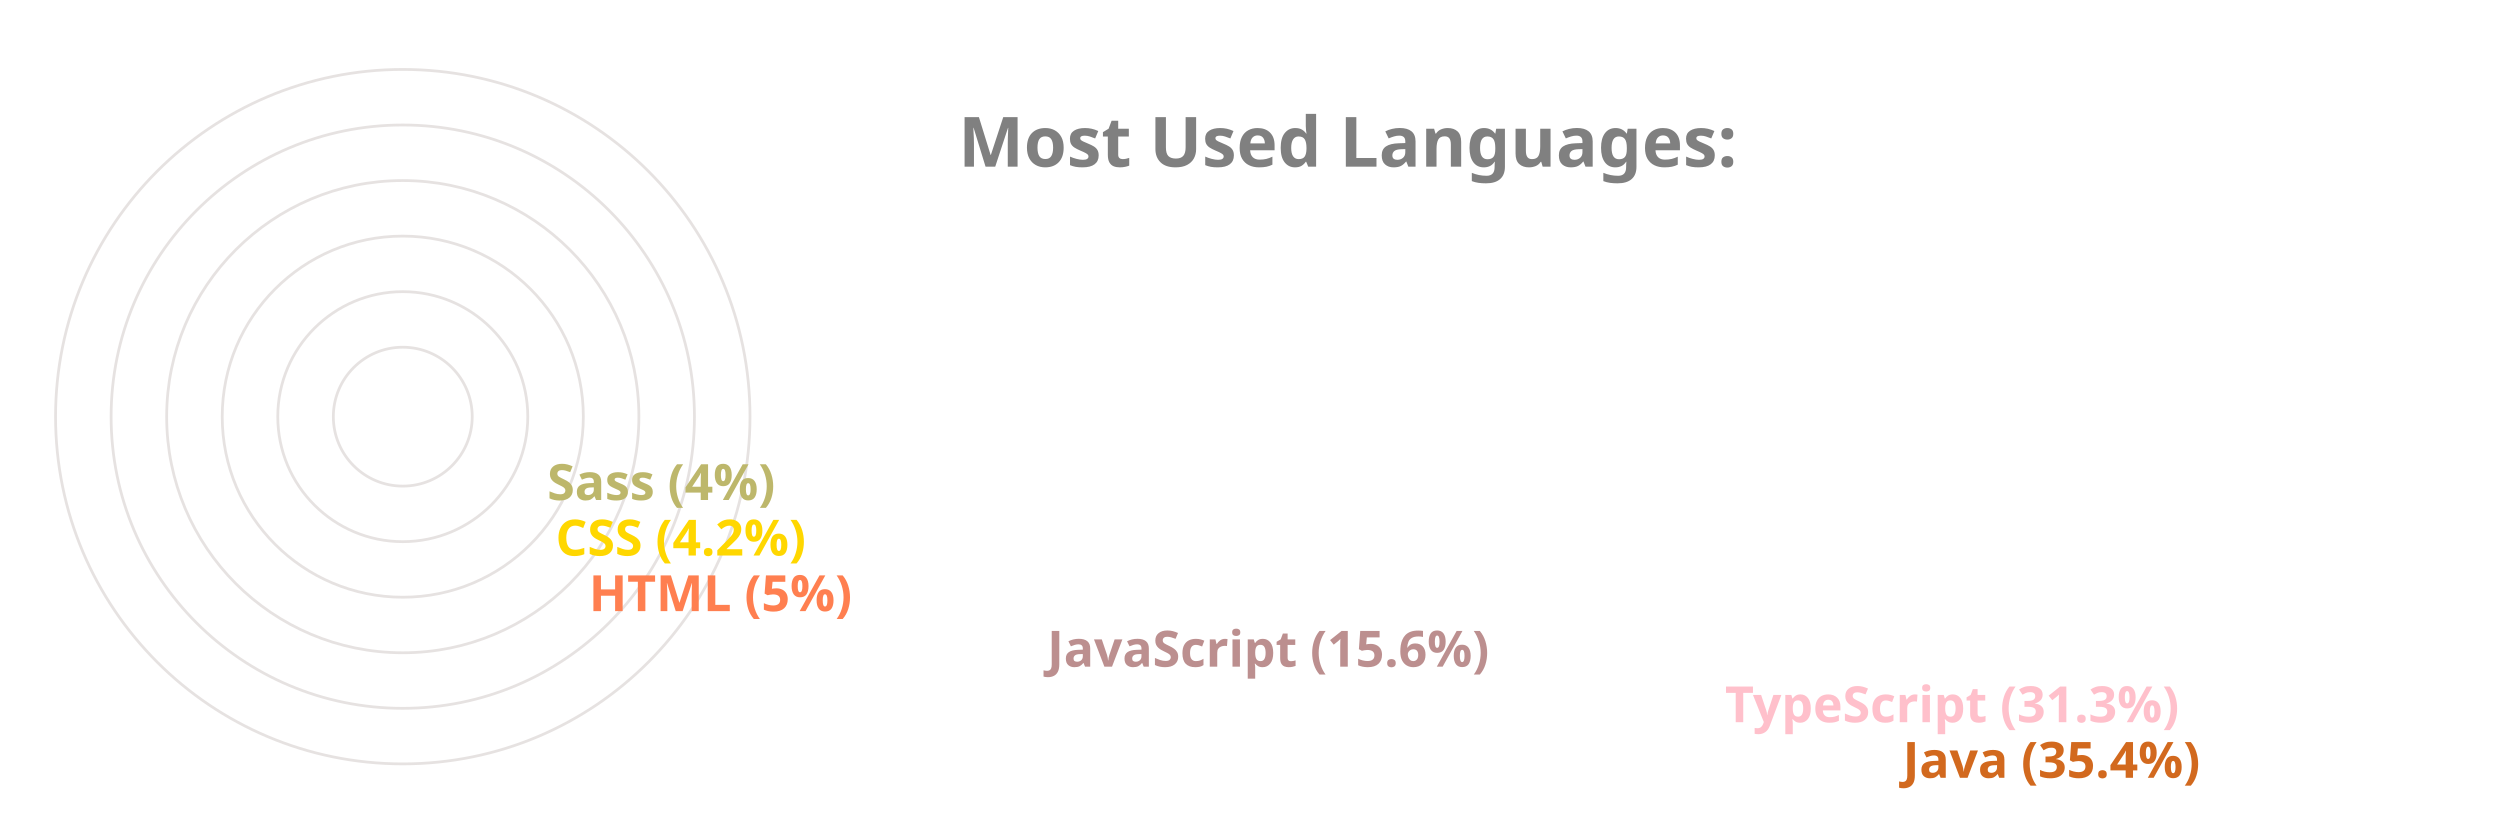
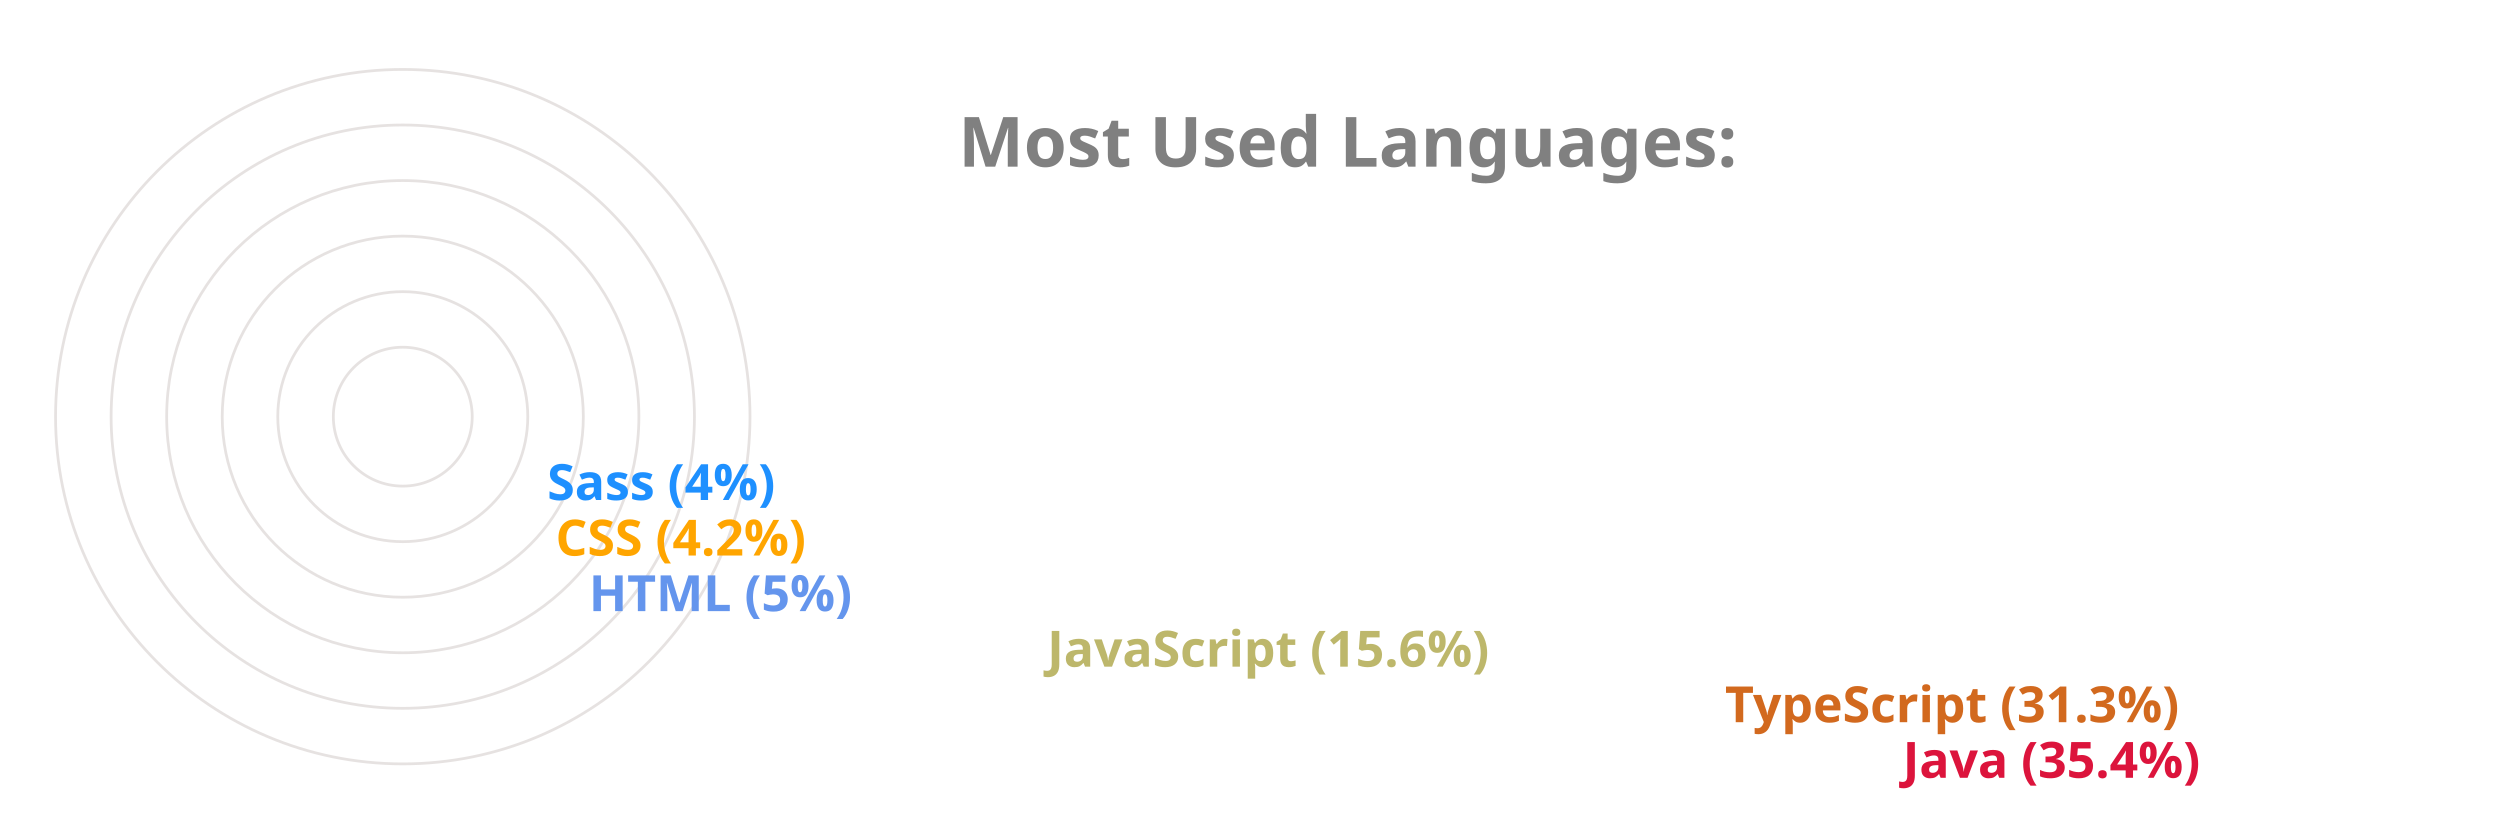
<svg xmlns="http://www.w3.org/2000/svg" viewBox="0 0 650 300" height="200px" width="600px">
  <style>
		.label {
			font: bold 25px sans-serif;
			color: #404040;
			-webkit-text-stroke: 1px white;
	  	}
		.name {
			font: bold 18px sans-serif;
			color: #404040;
	  	}

		.line {
			stroke-dasharray: 1000;
			stroke-dashoffset: 1000;
			animation: dash 3.5s ease-in-out forwards;	
			animation-iteration-count: infinite;
			animation-direction: alternate-reverse;
		}

		.path {
			stroke-dasharray: 1000;
			stroke-dashoffset: 1000;
			animation: dash 3.5s ease-in-out forwards;	
			animation-iteration-count: infinite;
			animation-direction: alternate-reverse;
		}
		  
		@keyframes dash {
			to {
				stroke-dashoffset: 0;
			}
		}

	</style>
  <g stroke="#E6E2E1" fill="none" stroke-width="1">
    <circle cx="20" cy="150" r="125" />
    <circle cx="20" cy="150" r="105" />
    <circle cx="20" cy="150" r="85" />
    <circle cx="20" cy="150" r="65" />
    <circle cx="20" cy="150" r="45" />
    <circle cx="20" cy="150" r="25" />
  </g>
  <g fill="none" stroke-width="20" class="line">
-     <line x2="550" y2="275" x1="20" y1="275" stroke="Chocolate" />
-     <line x2="486" y2="255" x1="20" y1="255" stroke="Pink" />
-     <line x2="242" y2="235" x1="20" y1="235" stroke="RosyBrown" />
-     <line x2="77" y2="215" x1="20" y1="215" stroke="Coral" />
-     <line x2="65" y2="195" x1="20" y1="195" stroke="Gold" />
-     <line x2="62" y2="175" x1="20" y1="175" stroke="DarkKhaki" />
+     <line x2="550" y2="275" x1="20" y1="275" stroke="Crimson" />
+     <line x2="486" y2="255" x1="20" y1="255" stroke="Chocolate" />
+     <line x2="242" y2="235" x1="20" y1="235" stroke="DarkKhaki" />
+     <line x2="77" y2="215" x1="20" y1="215" stroke="CornflowerBlue" />
+     <line x2="65" y2="195" x1="20" y1="195" stroke="Orange" />
+     <line x2="62" y2="175" x1="20" y1="175" stroke="DodgerBlue" />
  </g>
  <g fill="none" stroke-width="20" stroke-linecap="round" class="path">
-     <path d="M 20 275 A 125 125 45 0 1 -82 78" stroke="Chocolate" />
-     <path d="M 20 255 A 105 105 45 0 1 -70 95" stroke="Pink" />
-     <path d="M 20 235 A 85 85 45 0 1 -61 126" stroke="RosyBrown" />
-     <path d="M 20 215 A 65 65 45 0 1 -44 144" stroke="Coral" />
-     <path d="M 20 195 A 45 45 45 0 1 -24 146" stroke="Gold" />
-     <path d="M 20 175 A 25 25 45 0 1 -4 148" stroke="DarkKhaki" />
+     <path d="M 20 275 A 125 125 45 0 1 -82 78" stroke="Crimson" />
+     <path d="M 20 255 A 105 105 45 0 1 -70 95" stroke="Chocolate" />
+     <path d="M 20 235 A 85 85 45 0 1 -61 126" stroke="DarkKhaki" />
+     <path d="M 20 215 A 65 65 45 0 1 -44 144" stroke="CornflowerBlue" />
+     <path d="M 20 195 A 45 45 45 0 1 -24 146" stroke="Orange" />
+     <path d="M 20 175 A 25 25 45 0 1 -4 148" stroke="DodgerBlue" />
  </g>
  <g class="name">
-     <text x="560" y="280" fill="Chocolate">Java (35.4%)</text>
-     <text x="496" y="260" fill="Pink">TypeScript (31.3%)</text>
-     <text x="252" y="240" fill="RosyBrown">JavaScript (15.6%)</text>
-     <text x="87" y="220" fill="Coral">HTML (5%)</text>
-     <text x="75" y="200" fill="Gold">CSS (4.2%)</text>
-     <text x="72" y="180" fill="DarkKhaki">Sass (4%)</text>
+     <text x="560" y="280" fill="Crimson">Java (35.4%)</text>
+     <text x="496" y="260" fill="Chocolate">TypeScript (31.3%)</text>
+     <text x="252" y="240" fill="DarkKhaki">JavaScript (15.6%)</text>
+     <text x="87" y="220" fill="CornflowerBlue">HTML (5%)</text>
+     <text x="75" y="200" fill="Orange">CSS (4.2%)</text>
+     <text x="72" y="180" fill="DodgerBlue">Sass (4%)</text>
  </g>
  <g class="label">
    <text x="220" y="60" fill="grey">Most Used Languages:</text>
  </g>
</svg>
